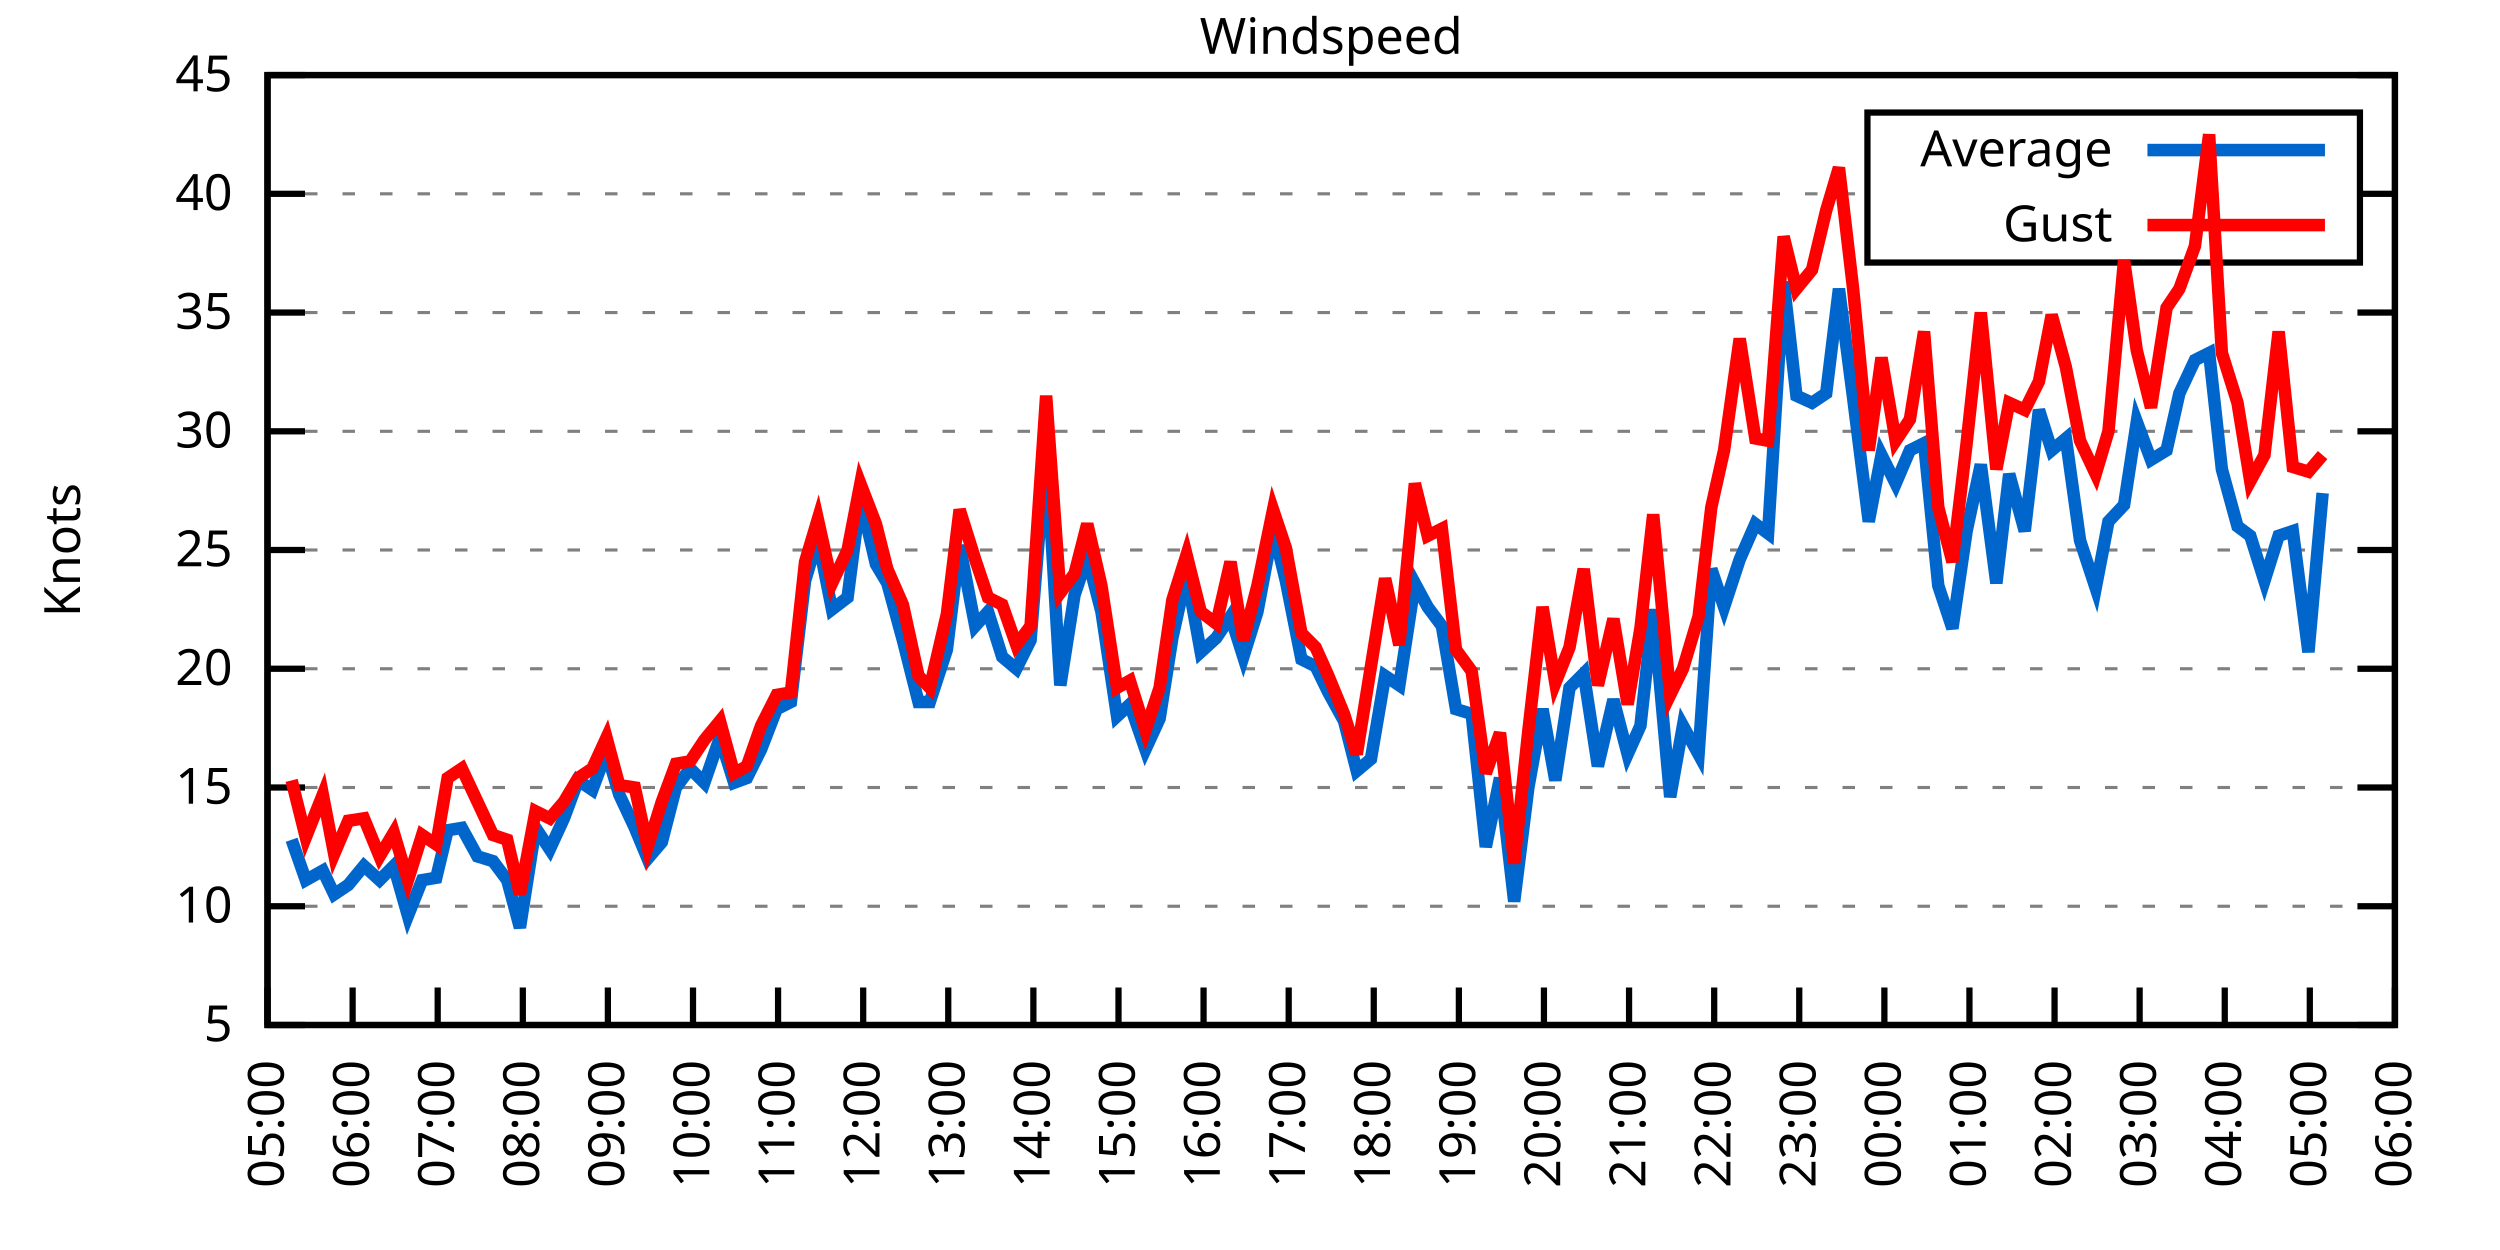
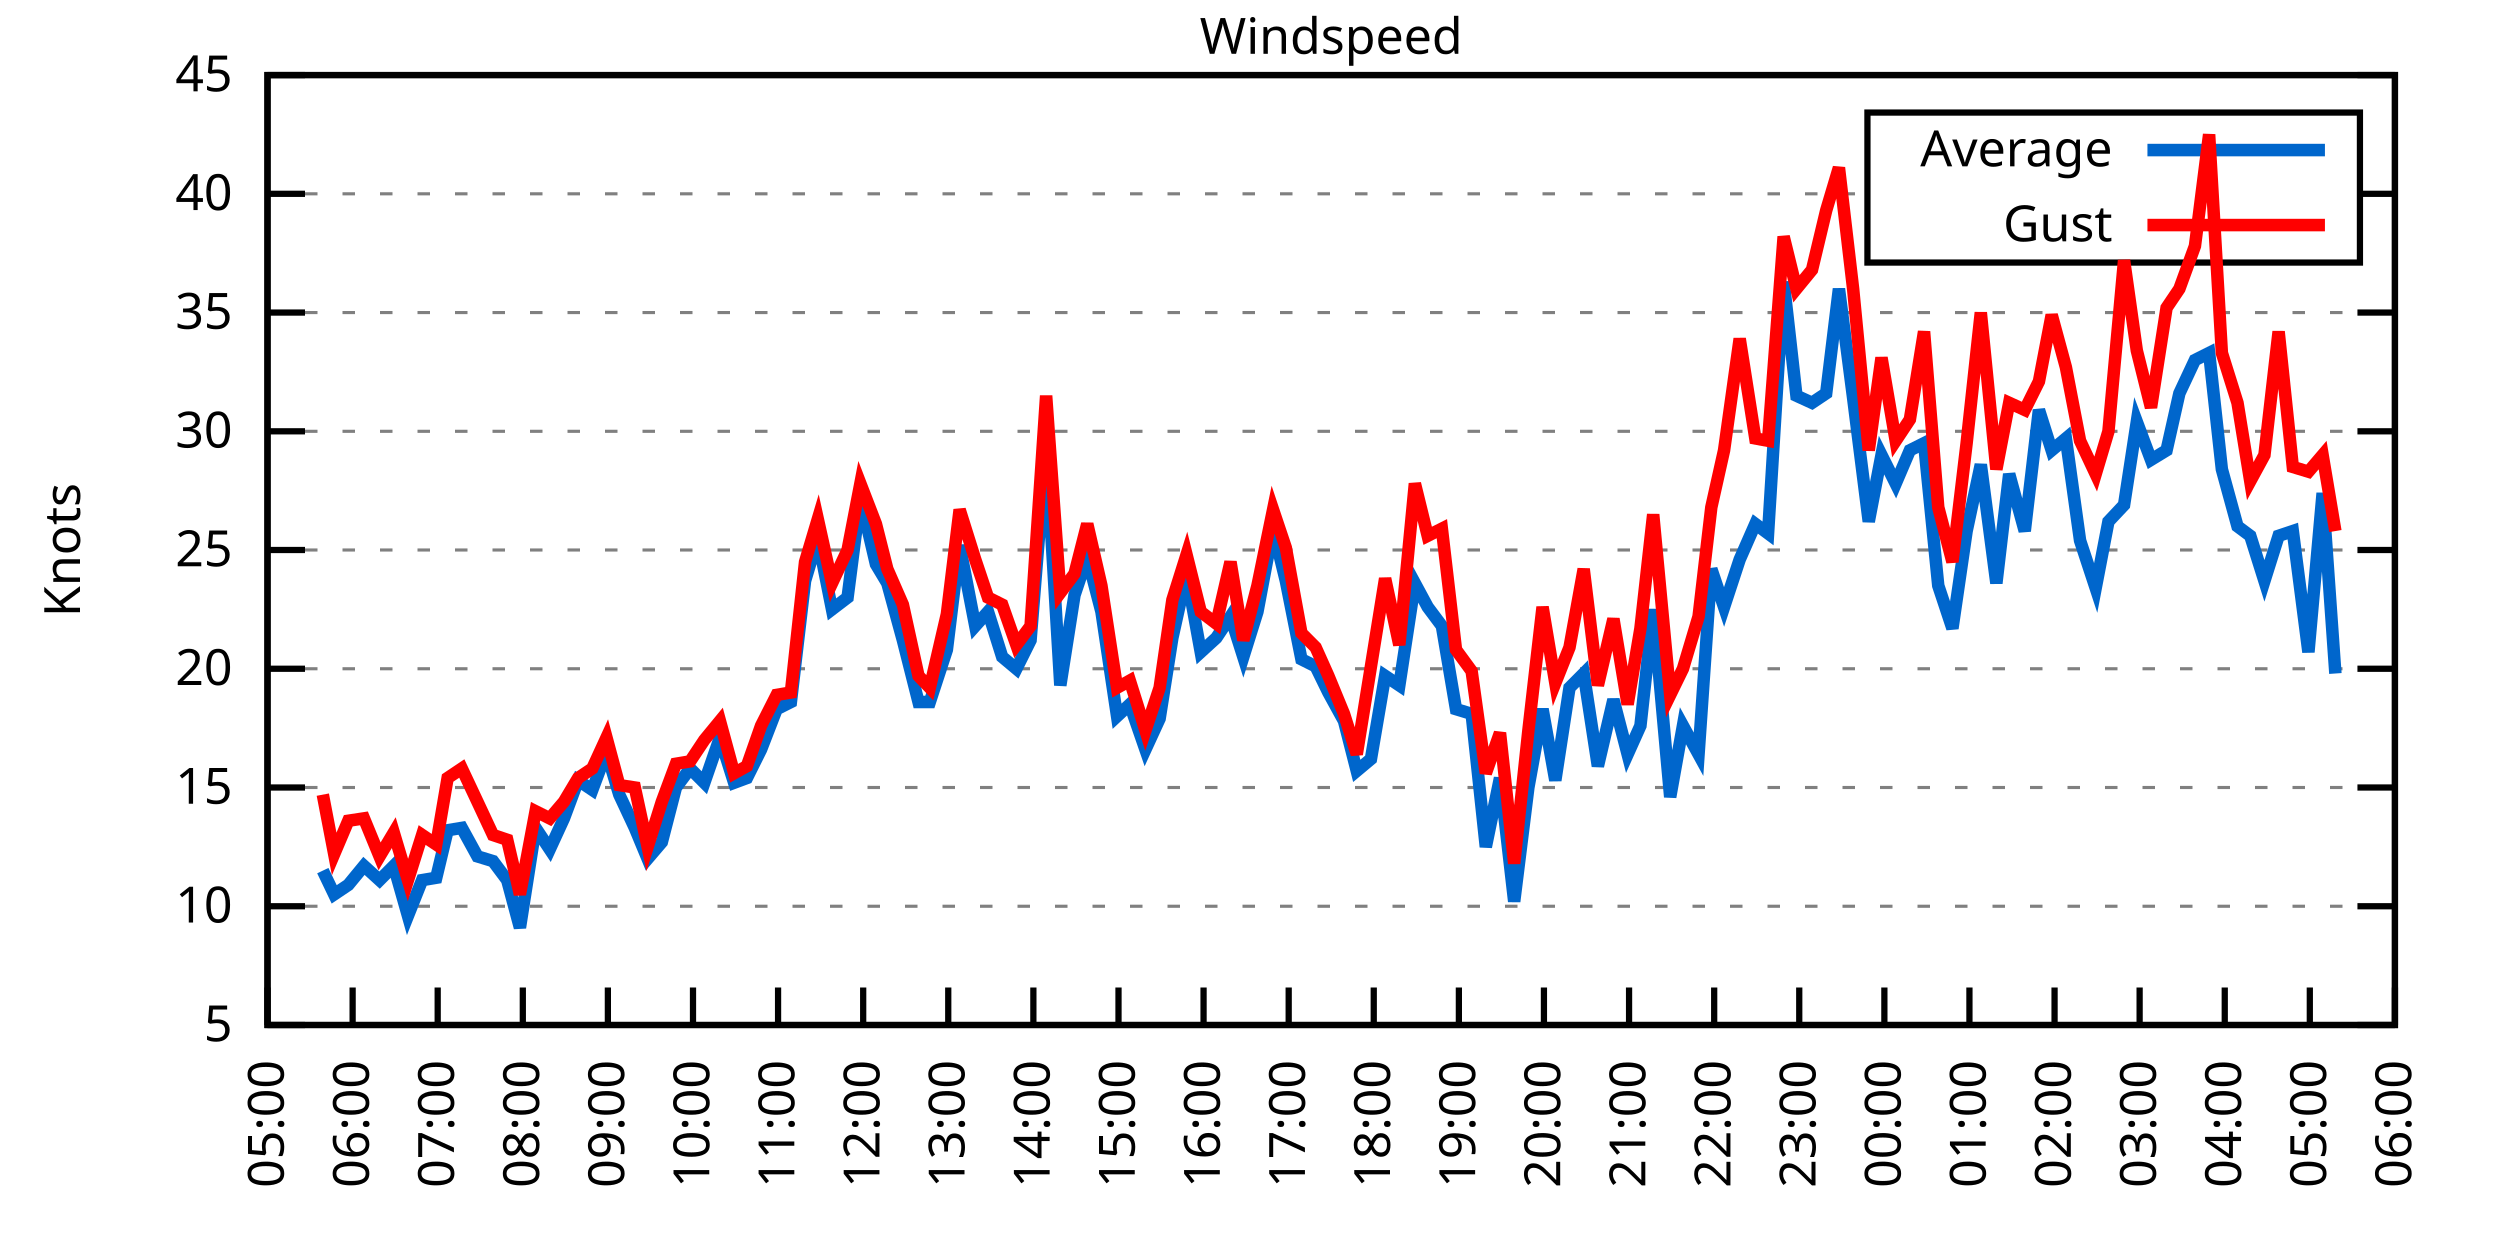
<svg xmlns="http://www.w3.org/2000/svg" xmlns:xlink="http://www.w3.org/1999/xlink" width="400" height="200" viewBox="0 0 400 200">
  <g id="gnuplot_canvas">
    <rect x="0" y="0" width="400" height="200" fill="none" />
    <defs>
      <circle id="gpDot" r="0.5" stroke-width="0.5" stroke="currentColor" />
      <path id="gpPt0" stroke-width="0.333" stroke="currentColor" d="M-1,0 h2 M0,-1 v2" />
      <path id="gpPt1" stroke-width="0.333" stroke="currentColor" d="M-1,-1 L1,1 M1,-1 L-1,1" />
      <path id="gpPt2" stroke-width="0.333" stroke="currentColor" d="M-1,0 L1,0 M0,-1 L0,1 M-1,-1 L1,1 M-1,1 L1,-1" />
      <rect id="gpPt3" stroke-width="0.333" stroke="currentColor" x="-1" y="-1" width="2" height="2" />
      <rect id="gpPt4" stroke-width="0.333" stroke="currentColor" fill="currentColor" x="-1" y="-1" width="2" height="2" />
      <circle id="gpPt5" stroke-width="0.333" stroke="currentColor" cx="0" cy="0" r="1" />
      <use xlink:href="#gpPt5" id="gpPt6" fill="currentColor" stroke="none" />
      <path id="gpPt7" stroke-width="0.333" stroke="currentColor" d="M0,-1.33 L-1.33,0.67 L1.33,0.67 z" />
      <use xlink:href="#gpPt7" id="gpPt8" fill="currentColor" stroke="none" />
      <use xlink:href="#gpPt7" id="gpPt9" stroke="currentColor" transform="rotate(180)" />
      <use xlink:href="#gpPt9" id="gpPt10" fill="currentColor" stroke="none" />
      <use xlink:href="#gpPt3" id="gpPt11" stroke="currentColor" transform="rotate(45)" />
      <use xlink:href="#gpPt11" id="gpPt12" fill="currentColor" stroke="none" />
      <path id="gpPt13" stroke-width="0.333" stroke="currentColor" d="M0,1.330 L1.265,0.411 L0.782,-1.067 L-0.782,-1.076 L-1.265,0.411 z" />
      <use xlink:href="#gpPt13" id="gpPt14" fill="currentColor" stroke="none" />
      <filter id="textbox" filterUnits="objectBoundingBox" x="0" y="0" height="1" width="1">
        <feFlood flood-color="white" flood-opacity="1" result="bgnd" />
        <feComposite in="SourceGraphic" in2="bgnd" operator="atop" />
      </filter>
      <filter id="greybox" filterUnits="objectBoundingBox" x="0" y="0" height="1" width="1">
        <feFlood flood-color="lightgrey" flood-opacity="1" result="grey" />
        <feComposite in="SourceGraphic" in2="grey" operator="atop" />
      </filter>
    </defs>
    <g fill="none" color="white" stroke="currentColor" stroke-width="1.00" stroke-linecap="butt" stroke-linejoin="miter">
</g>
    <g fill="none" color="black" stroke="currentColor" stroke-width="1.00" stroke-linecap="butt" stroke-linejoin="miter">
      <g stroke="none" shape-rendering="crispEdges">
        <polygon fill="rgb(255, 255, 255)" points="42.80,164.00 383.18,164.00 383.18,12.02 42.80,12.02 " />
      </g>
    </g>
    <g fill="none" color="black" stroke="currentColor" stroke-width="1.00" stroke-linecap="butt" stroke-linejoin="miter">
</g>
    <g fill="none" color="black" stroke="black" stroke-width="0.50" stroke-linecap="butt" stroke-linejoin="miter">
</g>
    <g fill="none" color="gray" stroke="currentColor" stroke-width="0.50" stroke-linecap="butt" stroke-linejoin="miter">
      <path stroke="gray" stroke-dasharray="2,4" class="gridline" d="M42.80,164.00 L383.19,164.00  " />
    </g>
    <g fill="none" color="gray" stroke="gray" stroke-width="1.00" stroke-linecap="butt" stroke-linejoin="miter">
</g>
    <g fill="none" color="black" stroke="currentColor" stroke-width="1.00" stroke-linecap="butt" stroke-linejoin="miter">
      <path stroke="black" d="M42.80,164.00 L48.80,164.00 M383.19,164.00 L377.19,164.00  " />
      <g transform="translate(37.20,166.60)" stroke="none" fill="black" font-family="Sans" font-size="8.00" text-anchor="end">
        <text>
          <tspan font-family="Sans"> 5</tspan>
        </text>
      </g>
    </g>
    <g fill="none" color="black" stroke="currentColor" stroke-width="1.00" stroke-linecap="butt" stroke-linejoin="miter">
</g>
    <g fill="none" color="black" stroke="black" stroke-width="0.50" stroke-linecap="butt" stroke-linejoin="miter">
</g>
    <g fill="none" color="gray" stroke="currentColor" stroke-width="0.50" stroke-linecap="butt" stroke-linejoin="miter">
      <path stroke="gray" stroke-dasharray="2,4" class="gridline" d="M42.80,145.00 L383.19,145.00  " />
    </g>
    <g fill="none" color="gray" stroke="gray" stroke-width="1.00" stroke-linecap="butt" stroke-linejoin="miter">
</g>
    <g fill="none" color="black" stroke="currentColor" stroke-width="1.00" stroke-linecap="butt" stroke-linejoin="miter">
      <path stroke="black" d="M42.80,145.00 L48.80,145.00 M383.19,145.00 L377.19,145.00  " />
      <g transform="translate(37.20,147.60)" stroke="none" fill="black" font-family="Sans" font-size="8.00" text-anchor="end">
        <text>
          <tspan font-family="Sans"> 10</tspan>
        </text>
      </g>
    </g>
    <g fill="none" color="black" stroke="currentColor" stroke-width="1.00" stroke-linecap="butt" stroke-linejoin="miter">
</g>
    <g fill="none" color="black" stroke="black" stroke-width="0.50" stroke-linecap="butt" stroke-linejoin="miter">
</g>
    <g fill="none" color="gray" stroke="currentColor" stroke-width="0.50" stroke-linecap="butt" stroke-linejoin="miter">
      <path stroke="gray" stroke-dasharray="2,4" class="gridline" d="M42.80,126.00 L383.19,126.00  " />
    </g>
    <g fill="none" color="gray" stroke="gray" stroke-width="1.00" stroke-linecap="butt" stroke-linejoin="miter">
</g>
    <g fill="none" color="black" stroke="currentColor" stroke-width="1.00" stroke-linecap="butt" stroke-linejoin="miter">
      <path stroke="black" d="M42.80,126.00 L48.80,126.00 M383.19,126.00 L377.19,126.00  " />
      <g transform="translate(37.20,128.60)" stroke="none" fill="black" font-family="Sans" font-size="8.00" text-anchor="end">
        <text>
          <tspan font-family="Sans"> 15</tspan>
        </text>
      </g>
    </g>
    <g fill="none" color="black" stroke="currentColor" stroke-width="1.00" stroke-linecap="butt" stroke-linejoin="miter">
</g>
    <g fill="none" color="black" stroke="black" stroke-width="0.50" stroke-linecap="butt" stroke-linejoin="miter">
</g>
    <g fill="none" color="gray" stroke="currentColor" stroke-width="0.50" stroke-linecap="butt" stroke-linejoin="miter">
      <path stroke="gray" stroke-dasharray="2,4" class="gridline" d="M42.80,107.00 L383.19,107.00  " />
    </g>
    <g fill="none" color="gray" stroke="gray" stroke-width="1.00" stroke-linecap="butt" stroke-linejoin="miter">
</g>
    <g fill="none" color="black" stroke="currentColor" stroke-width="1.00" stroke-linecap="butt" stroke-linejoin="miter">
      <path stroke="black" d="M42.80,107.00 L48.80,107.00 M383.19,107.00 L377.19,107.00  " />
      <g transform="translate(37.20,109.60)" stroke="none" fill="black" font-family="Sans" font-size="8.00" text-anchor="end">
        <text>
          <tspan font-family="Sans"> 20</tspan>
        </text>
      </g>
    </g>
    <g fill="none" color="black" stroke="currentColor" stroke-width="1.00" stroke-linecap="butt" stroke-linejoin="miter">
</g>
    <g fill="none" color="black" stroke="black" stroke-width="0.50" stroke-linecap="butt" stroke-linejoin="miter">
</g>
    <g fill="none" color="gray" stroke="currentColor" stroke-width="0.50" stroke-linecap="butt" stroke-linejoin="miter">
      <path stroke="gray" stroke-dasharray="2,4" class="gridline" d="M42.80,88.00 L383.19,88.00  " />
    </g>
    <g fill="none" color="gray" stroke="gray" stroke-width="1.00" stroke-linecap="butt" stroke-linejoin="miter">
</g>
    <g fill="none" color="black" stroke="currentColor" stroke-width="1.00" stroke-linecap="butt" stroke-linejoin="miter">
      <path stroke="black" d="M42.80,88.00 L48.80,88.00 M383.19,88.00 L377.19,88.00  " />
      <g transform="translate(37.20,90.60)" stroke="none" fill="black" font-family="Sans" font-size="8.00" text-anchor="end">
        <text>
          <tspan font-family="Sans"> 25</tspan>
        </text>
      </g>
    </g>
    <g fill="none" color="black" stroke="currentColor" stroke-width="1.00" stroke-linecap="butt" stroke-linejoin="miter">
</g>
    <g fill="none" color="black" stroke="black" stroke-width="0.50" stroke-linecap="butt" stroke-linejoin="miter">
</g>
    <g fill="none" color="gray" stroke="currentColor" stroke-width="0.50" stroke-linecap="butt" stroke-linejoin="miter">
      <path stroke="gray" stroke-dasharray="2,4" class="gridline" d="M42.80,69.01 L383.19,69.01  " />
    </g>
    <g fill="none" color="gray" stroke="gray" stroke-width="1.00" stroke-linecap="butt" stroke-linejoin="miter">
</g>
    <g fill="none" color="black" stroke="currentColor" stroke-width="1.00" stroke-linecap="butt" stroke-linejoin="miter">
      <path stroke="black" d="M42.80,69.01 L48.80,69.01 M383.19,69.01 L377.19,69.01  " />
      <g transform="translate(37.20,71.61)" stroke="none" fill="black" font-family="Sans" font-size="8.00" text-anchor="end">
        <text>
          <tspan font-family="Sans"> 30</tspan>
        </text>
      </g>
    </g>
    <g fill="none" color="black" stroke="currentColor" stroke-width="1.00" stroke-linecap="butt" stroke-linejoin="miter">
</g>
    <g fill="none" color="black" stroke="black" stroke-width="0.50" stroke-linecap="butt" stroke-linejoin="miter">
</g>
    <g fill="none" color="gray" stroke="currentColor" stroke-width="0.50" stroke-linecap="butt" stroke-linejoin="miter">
      <path stroke="gray" stroke-dasharray="2,4" class="gridline" d="M42.80,50.01 L383.19,50.01  " />
    </g>
    <g fill="none" color="gray" stroke="gray" stroke-width="1.00" stroke-linecap="butt" stroke-linejoin="miter">
</g>
    <g fill="none" color="black" stroke="currentColor" stroke-width="1.00" stroke-linecap="butt" stroke-linejoin="miter">
      <path stroke="black" d="M42.80,50.01 L48.80,50.01 M383.19,50.01 L377.19,50.01  " />
      <g transform="translate(37.20,52.61)" stroke="none" fill="black" font-family="Sans" font-size="8.00" text-anchor="end">
        <text>
          <tspan font-family="Sans"> 35</tspan>
        </text>
      </g>
    </g>
    <g fill="none" color="black" stroke="currentColor" stroke-width="1.00" stroke-linecap="butt" stroke-linejoin="miter">
</g>
    <g fill="none" color="black" stroke="black" stroke-width="0.50" stroke-linecap="butt" stroke-linejoin="miter">
</g>
    <g fill="none" color="gray" stroke="currentColor" stroke-width="0.50" stroke-linecap="butt" stroke-linejoin="miter">
      <path stroke="gray" stroke-dasharray="2,4" class="gridline" d="M42.80,31.01 L298.79,31.01 M377.59,31.01 L383.19,31.01  " />
    </g>
    <g fill="none" color="gray" stroke="gray" stroke-width="1.00" stroke-linecap="butt" stroke-linejoin="miter">
</g>
    <g fill="none" color="black" stroke="currentColor" stroke-width="1.00" stroke-linecap="butt" stroke-linejoin="miter">
      <path stroke="black" d="M42.80,31.01 L48.80,31.01 M383.19,31.01 L377.19,31.01  " />
      <g transform="translate(37.20,33.61)" stroke="none" fill="black" font-family="Sans" font-size="8.00" text-anchor="end">
        <text>
          <tspan font-family="Sans"> 40</tspan>
        </text>
      </g>
    </g>
    <g fill="none" color="black" stroke="currentColor" stroke-width="1.00" stroke-linecap="butt" stroke-linejoin="miter">
</g>
    <g fill="none" color="black" stroke="black" stroke-width="0.50" stroke-linecap="butt" stroke-linejoin="miter">
</g>
    <g fill="none" color="gray" stroke="currentColor" stroke-width="0.50" stroke-linecap="butt" stroke-linejoin="miter">
      <path stroke="gray" stroke-dasharray="2,4" class="gridline" d="M42.80,12.01 L383.19,12.01  " />
    </g>
    <g fill="none" color="gray" stroke="gray" stroke-width="1.00" stroke-linecap="butt" stroke-linejoin="miter">
</g>
    <g fill="none" color="black" stroke="currentColor" stroke-width="1.00" stroke-linecap="butt" stroke-linejoin="miter">
      <path stroke="black" d="M42.80,12.01 L48.80,12.01 M383.19,12.01 L377.19,12.01  " />
      <g transform="translate(37.20,14.61)" stroke="none" fill="black" font-family="Sans" font-size="8.00" text-anchor="end">
        <text>
          <tspan font-family="Sans"> 45</tspan>
        </text>
      </g>
    </g>
    <g fill="none" color="black" stroke="currentColor" stroke-width="1.00" stroke-linecap="butt" stroke-linejoin="miter">
      <path stroke="black" d="M42.80,164.00 L42.80,158.00  " />
      <g transform="translate(45.40,169.60) rotate(270.00)" stroke="none" fill="black" font-family="Sans" font-size="8.00" text-anchor="end">
        <text>
          <tspan font-family="Sans">05:00</tspan>
        </text>
      </g>
    </g>
    <g fill="none" color="black" stroke="currentColor" stroke-width="1.00" stroke-linecap="butt" stroke-linejoin="miter">
      <path stroke="black" d="M56.42,164.00 L56.42,158.00  " />
      <g transform="translate(59.02,169.60) rotate(270.00)" stroke="none" fill="black" font-family="Sans" font-size="8.00" text-anchor="end">
        <text>
          <tspan font-family="Sans">06:00</tspan>
        </text>
      </g>
    </g>
    <g fill="none" color="black" stroke="currentColor" stroke-width="1.00" stroke-linecap="butt" stroke-linejoin="miter">
      <path stroke="black" d="M70.03,164.00 L70.03,158.00  " />
      <g transform="translate(72.63,169.60) rotate(270.00)" stroke="none" fill="black" font-family="Sans" font-size="8.00" text-anchor="end">
        <text>
          <tspan font-family="Sans">07:00</tspan>
        </text>
      </g>
    </g>
    <g fill="none" color="black" stroke="currentColor" stroke-width="1.00" stroke-linecap="butt" stroke-linejoin="miter">
      <path stroke="black" d="M83.65,164.00 L83.65,158.00  " />
      <g transform="translate(86.25,169.60) rotate(270.00)" stroke="none" fill="black" font-family="Sans" font-size="8.00" text-anchor="end">
        <text>
          <tspan font-family="Sans">08:00</tspan>
        </text>
      </g>
    </g>
    <g fill="none" color="black" stroke="currentColor" stroke-width="1.00" stroke-linecap="butt" stroke-linejoin="miter">
      <path stroke="black" d="M97.26,164.00 L97.26,158.00  " />
      <g transform="translate(99.86,169.60) rotate(270.00)" stroke="none" fill="black" font-family="Sans" font-size="8.00" text-anchor="end">
        <text>
          <tspan font-family="Sans">09:00</tspan>
        </text>
      </g>
    </g>
    <g fill="none" color="black" stroke="currentColor" stroke-width="1.00" stroke-linecap="butt" stroke-linejoin="miter">
      <path stroke="black" d="M110.88,164.00 L110.88,158.00  " />
      <g transform="translate(113.48,169.60) rotate(270.00)" stroke="none" fill="black" font-family="Sans" font-size="8.00" text-anchor="end">
        <text>
          <tspan font-family="Sans">10:00</tspan>
        </text>
      </g>
    </g>
    <g fill="none" color="black" stroke="currentColor" stroke-width="1.00" stroke-linecap="butt" stroke-linejoin="miter">
      <path stroke="black" d="M124.49,164.00 L124.49,158.00  " />
      <g transform="translate(127.09,169.60) rotate(270.00)" stroke="none" fill="black" font-family="Sans" font-size="8.00" text-anchor="end">
        <text>
          <tspan font-family="Sans">11:00</tspan>
        </text>
      </g>
    </g>
    <g fill="none" color="black" stroke="currentColor" stroke-width="1.00" stroke-linecap="butt" stroke-linejoin="miter">
      <path stroke="black" d="M138.11,164.00 L138.11,158.00  " />
      <g transform="translate(140.71,169.60) rotate(270.00)" stroke="none" fill="black" font-family="Sans" font-size="8.00" text-anchor="end">
        <text>
          <tspan font-family="Sans">12:00</tspan>
        </text>
      </g>
    </g>
    <g fill="none" color="black" stroke="currentColor" stroke-width="1.00" stroke-linecap="butt" stroke-linejoin="miter">
      <path stroke="black" d="M151.72,164.00 L151.72,158.00  " />
      <g transform="translate(154.32,169.60) rotate(270.00)" stroke="none" fill="black" font-family="Sans" font-size="8.00" text-anchor="end">
        <text>
          <tspan font-family="Sans">13:00</tspan>
        </text>
      </g>
    </g>
    <g fill="none" color="black" stroke="currentColor" stroke-width="1.00" stroke-linecap="butt" stroke-linejoin="miter">
      <path stroke="black" d="M165.34,164.00 L165.34,158.00  " />
      <g transform="translate(167.94,169.60) rotate(270.00)" stroke="none" fill="black" font-family="Sans" font-size="8.00" text-anchor="end">
        <text>
          <tspan font-family="Sans">14:00</tspan>
        </text>
      </g>
    </g>
    <g fill="none" color="black" stroke="currentColor" stroke-width="1.00" stroke-linecap="butt" stroke-linejoin="miter">
      <path stroke="black" d="M178.96,164.00 L178.96,158.00  " />
      <g transform="translate(181.56,169.60) rotate(270.00)" stroke="none" fill="black" font-family="Sans" font-size="8.00" text-anchor="end">
        <text>
          <tspan font-family="Sans">15:00</tspan>
        </text>
      </g>
    </g>
    <g fill="none" color="black" stroke="currentColor" stroke-width="1.00" stroke-linecap="butt" stroke-linejoin="miter">
      <path stroke="black" d="M192.57,164.00 L192.57,158.00  " />
      <g transform="translate(195.17,169.60) rotate(270.00)" stroke="none" fill="black" font-family="Sans" font-size="8.00" text-anchor="end">
        <text>
          <tspan font-family="Sans">16:00</tspan>
        </text>
      </g>
    </g>
    <g fill="none" color="black" stroke="currentColor" stroke-width="1.00" stroke-linecap="butt" stroke-linejoin="miter">
      <path stroke="black" d="M206.19,164.00 L206.19,158.00  " />
      <g transform="translate(208.79,169.60) rotate(270.00)" stroke="none" fill="black" font-family="Sans" font-size="8.00" text-anchor="end">
        <text>
          <tspan font-family="Sans">17:00</tspan>
        </text>
      </g>
    </g>
    <g fill="none" color="black" stroke="currentColor" stroke-width="1.00" stroke-linecap="butt" stroke-linejoin="miter">
      <path stroke="black" d="M219.80,164.00 L219.80,158.00  " />
      <g transform="translate(222.40,169.60) rotate(270.00)" stroke="none" fill="black" font-family="Sans" font-size="8.00" text-anchor="end">
        <text>
          <tspan font-family="Sans">18:00</tspan>
        </text>
      </g>
    </g>
    <g fill="none" color="black" stroke="currentColor" stroke-width="1.00" stroke-linecap="butt" stroke-linejoin="miter">
      <path stroke="black" d="M233.42,164.00 L233.42,158.00  " />
      <g transform="translate(236.02,169.60) rotate(270.00)" stroke="none" fill="black" font-family="Sans" font-size="8.00" text-anchor="end">
        <text>
          <tspan font-family="Sans">19:00</tspan>
        </text>
      </g>
    </g>
    <g fill="none" color="black" stroke="currentColor" stroke-width="1.00" stroke-linecap="butt" stroke-linejoin="miter">
      <path stroke="black" d="M247.03,164.00 L247.03,158.00  " />
      <g transform="translate(249.63,169.60) rotate(270.00)" stroke="none" fill="black" font-family="Sans" font-size="8.00" text-anchor="end">
        <text>
          <tspan font-family="Sans">20:00</tspan>
        </text>
      </g>
    </g>
    <g fill="none" color="black" stroke="currentColor" stroke-width="1.00" stroke-linecap="butt" stroke-linejoin="miter">
      <path stroke="black" d="M260.65,164.00 L260.65,158.00  " />
      <g transform="translate(263.25,169.60) rotate(270.00)" stroke="none" fill="black" font-family="Sans" font-size="8.00" text-anchor="end">
        <text>
          <tspan font-family="Sans">21:00</tspan>
        </text>
      </g>
    </g>
    <g fill="none" color="black" stroke="currentColor" stroke-width="1.00" stroke-linecap="butt" stroke-linejoin="miter">
      <path stroke="black" d="M274.27,164.00 L274.27,158.00  " />
      <g transform="translate(276.87,169.60) rotate(270.00)" stroke="none" fill="black" font-family="Sans" font-size="8.00" text-anchor="end">
        <text>
          <tspan font-family="Sans">22:00</tspan>
        </text>
      </g>
    </g>
    <g fill="none" color="black" stroke="currentColor" stroke-width="1.00" stroke-linecap="butt" stroke-linejoin="miter">
      <path stroke="black" d="M287.88,164.00 L287.88,158.00  " />
      <g transform="translate(290.48,169.60) rotate(270.00)" stroke="none" fill="black" font-family="Sans" font-size="8.00" text-anchor="end">
        <text>
          <tspan font-family="Sans">23:00</tspan>
        </text>
      </g>
    </g>
    <g fill="none" color="black" stroke="currentColor" stroke-width="1.00" stroke-linecap="butt" stroke-linejoin="miter">
      <path stroke="black" d="M301.50,164.00 L301.50,158.00  " />
      <g transform="translate(304.10,169.60) rotate(270.00)" stroke="none" fill="black" font-family="Sans" font-size="8.00" text-anchor="end">
        <text>
          <tspan font-family="Sans">00:00</tspan>
        </text>
      </g>
    </g>
    <g fill="none" color="black" stroke="currentColor" stroke-width="1.00" stroke-linecap="butt" stroke-linejoin="miter">
      <path stroke="black" d="M315.11,164.00 L315.11,158.00  " />
      <g transform="translate(317.71,169.60) rotate(270.00)" stroke="none" fill="black" font-family="Sans" font-size="8.00" text-anchor="end">
        <text>
          <tspan font-family="Sans">01:00</tspan>
        </text>
      </g>
    </g>
    <g fill="none" color="black" stroke="currentColor" stroke-width="1.00" stroke-linecap="butt" stroke-linejoin="miter">
      <path stroke="black" d="M328.73,164.00 L328.73,158.00  " />
      <g transform="translate(331.33,169.60) rotate(270.00)" stroke="none" fill="black" font-family="Sans" font-size="8.00" text-anchor="end">
        <text>
          <tspan font-family="Sans">02:00</tspan>
        </text>
      </g>
    </g>
    <g fill="none" color="black" stroke="currentColor" stroke-width="1.00" stroke-linecap="butt" stroke-linejoin="miter">
      <path stroke="black" d="M342.34,164.00 L342.34,158.00  " />
      <g transform="translate(344.94,169.60) rotate(270.00)" stroke="none" fill="black" font-family="Sans" font-size="8.00" text-anchor="end">
        <text>
          <tspan font-family="Sans">03:00</tspan>
        </text>
      </g>
    </g>
    <g fill="none" color="black" stroke="currentColor" stroke-width="1.00" stroke-linecap="butt" stroke-linejoin="miter">
      <path stroke="black" d="M355.96,164.00 L355.96,158.00  " />
      <g transform="translate(358.56,169.60) rotate(270.00)" stroke="none" fill="black" font-family="Sans" font-size="8.00" text-anchor="end">
        <text>
          <tspan font-family="Sans">04:00</tspan>
        </text>
      </g>
    </g>
    <g fill="none" color="black" stroke="currentColor" stroke-width="1.00" stroke-linecap="butt" stroke-linejoin="miter">
      <path stroke="black" d="M369.57,164.00 L369.57,158.00  " />
      <g transform="translate(372.17,169.60) rotate(270.00)" stroke="none" fill="black" font-family="Sans" font-size="8.00" text-anchor="end">
        <text>
          <tspan font-family="Sans">05:00</tspan>
        </text>
      </g>
    </g>
    <g fill="none" color="black" stroke="currentColor" stroke-width="1.00" stroke-linecap="butt" stroke-linejoin="miter">
      <path stroke="black" d="M383.19,164.00 L383.19,158.00  " />
      <g transform="translate(385.79,169.60) rotate(270.00)" stroke="none" fill="black" font-family="Sans" font-size="8.00" text-anchor="end">
        <text>
          <tspan font-family="Sans">06:00</tspan>
        </text>
      </g>
    </g>
    <g fill="none" color="black" stroke="currentColor" stroke-width="1.00" stroke-linecap="butt" stroke-linejoin="miter">
</g>
    <g fill="none" color="black" stroke="currentColor" stroke-width="1.00" stroke-linecap="butt" stroke-linejoin="miter">
      <path stroke="black" d="M42.80,12.01 L42.80,164.00 L383.19,164.00 L383.19,12.01 L42.80,12.01 Z  " />
    </g>
    <g fill="none" color="black" stroke="currentColor" stroke-width="1.00" stroke-linecap="butt" stroke-linejoin="miter">
</g>
    <g fill="none" color="black" stroke="currentColor" stroke-width="1.00" stroke-linecap="butt" stroke-linejoin="miter">
      <path stroke="black" d="M298.79,42.01 L298.79,18.01 L377.59,18.01 L377.59,42.01 L298.79,42.01 Z  " />
    </g>
    <g id="Windspeed_plot_1">
      <g fill="none" color="white" stroke="black" stroke-width="2.00" stroke-linecap="butt" stroke-linejoin="miter">
</g>
      <g fill="none" color="black" stroke="currentColor" stroke-width="2.00" stroke-linecap="butt" stroke-linejoin="miter">
        <g transform="translate(337.99,26.61)" stroke="none" fill="black" font-family="Sans" font-size="8.00" text-anchor="end">
          <text>
            <tspan font-family="Sans">Average</tspan>
          </text>
        </g>
      </g>
      <g fill="none" color="black" stroke="currentColor" stroke-width="2.00" stroke-linecap="butt" stroke-linejoin="miter">
-         <path stroke="rgb(  0, 102, 204)" d="M343.59,24.01 L371.99,24.01 M46.66,134.36 L48.93,140.82 L51.65,139.30 L53.47,143.10 L55.73,141.58 L58.23,138.54   L60.73,140.82 L63.00,138.54 L65.27,146.52 L67.54,140.82 L69.80,140.44 L71.62,132.84 L73.89,132.46 L76.39,137.02   L78.88,137.78 L81.15,140.82 L83.19,148.42 L85.69,132.46 L87.96,135.88 L90.23,130.94 L92.50,124.86 L94.77,126.38   L97.04,120.30 L99.08,127.14 L101.57,132.46 L103.62,137.40 L105.89,134.74 L108.15,126.00 L110.42,122.96 L112.69,125.24   L115.19,118.02 L117.46,125.24 L119.50,124.48 L121.77,119.92 L124.27,113.46 L126.54,112.32 L128.81,92.94 L130.85,86.11   L133.12,97.50 L135.61,95.60 L137.66,79.65 L140.15,90.28 L141.97,93.32 L144.46,102.44 L146.96,112.32 L148.77,112.32   L151.50,103.96 L153.54,87.25 L156.04,100.16 L158.08,97.88 L160.35,105.10 L162.62,107.00 L164.89,102.44 L167.38,71.67   L169.65,109.66 L171.92,95.22 L173.96,89.14 L176.23,97.88 L178.73,114.60 L180.77,112.70 L183.27,119.92 L185.54,114.98   L187.58,102.06 L189.85,91.80 L192.12,104.34 L194.61,102.06 L196.88,98.64 L198.93,105.10 L201.19,97.88 L203.69,84.59   L205.73,92.94 L208.23,105.48 L210.50,106.62 L212.54,110.80 L215.04,115.36 L217.08,123.34 L219.35,121.44 L221.62,108.14   L223.89,109.66 L226.38,93.32 L228.43,97.12 L230.70,100.16 L232.96,113.46 L235.46,114.22 L237.73,135.50 L240.00,124.48   L242.27,144.24 L244.54,126.00 L246.81,113.46 L248.85,124.86 L251.12,110.04 L253.39,107.76 L255.66,122.58 L258.15,111.94   L260.42,120.68 L262.47,116.12 L264.51,97.50 L267.23,127.52 L269.27,116.12 L271.77,120.68 L273.81,91.04 L275.85,97.12   L278.35,89.52 L280.85,83.83 L282.89,85.35 L285.38,45.07 L287.43,63.31 L289.92,64.45 L292.19,62.93 L294.23,46.21   L296.50,63.69 L299.00,83.45 L301.04,72.81 L303.31,77.37 L305.58,72.05 L307.85,70.91 L310.12,93.70 L312.39,100.54   L314.66,84.97 L316.93,74.33 L319.42,93.32 L321.47,75.85 L323.96,84.97 L326.23,65.59 L328.27,72.05 L330.54,70.15   L332.81,86.49 L335.31,94.08 L337.35,83.45 L339.85,80.79 L341.89,67.49 L344.16,73.57 L346.65,72.05 L348.70,62.93   L351.19,57.61 L353.46,56.47 L355.50,75.09 L358.00,84.21 L360.04,85.73 L362.31,92.94 L364.58,85.73 L366.85,84.97   L369.35,104.34 L371.62,78.89  " />
+         <path stroke="rgb(  0, 102, 204)" d="M343.59,24.01 L371.99,24.01 M51.65,139.30 L53.47,143.10 L55.73,141.58 L58.23,138.54 L60.73,140.82 L63.00,138.54   L65.27,146.52 L67.54,140.82 L69.80,140.44 L71.62,132.84 L73.89,132.46 L76.39,137.02 L78.88,137.78 L81.15,140.82   L83.19,148.42 L85.69,132.46 L87.96,135.88 L90.23,130.94 L92.50,124.86 L94.77,126.38 L97.04,120.30 L99.08,127.14   L101.57,132.46 L103.62,137.40 L105.89,134.74 L108.15,126.00 L110.42,122.96 L112.69,125.24 L115.19,118.02 L117.46,125.24   L119.50,124.48 L121.77,119.92 L124.27,113.46 L126.54,112.32 L128.81,92.94 L130.85,86.11 L133.12,97.50 L135.61,95.60   L137.66,79.65 L140.15,90.28 L141.97,93.32 L144.46,102.44 L146.96,112.32 L148.77,112.32 L151.50,103.96 L153.54,87.25   L156.04,100.16 L158.08,97.88 L160.35,105.10 L162.62,107.00 L164.89,102.44 L167.38,71.67 L169.65,109.66 L171.92,95.22   L173.96,89.14 L176.23,97.88 L178.73,114.60 L180.77,112.70 L183.27,119.92 L185.54,114.98 L187.58,102.06 L189.85,91.80   L192.12,104.34 L194.61,102.06 L196.88,98.64 L198.93,105.10 L201.19,97.88 L203.69,84.59 L205.73,92.94 L208.23,105.48   L210.50,106.62 L212.54,110.80 L215.04,115.36 L217.08,123.34 L219.35,121.44 L221.62,108.14 L223.89,109.66 L226.38,93.32   L228.43,97.12 L230.70,100.16 L232.96,113.46 L235.46,114.22 L237.73,135.50 L240.00,124.48 L242.27,144.24 L244.54,126.00   L246.81,113.46 L248.85,124.86 L251.12,110.04 L253.39,107.76 L255.66,122.58 L258.15,111.94 L260.42,120.68 L262.47,116.12   L264.51,97.50 L267.23,127.52 L269.27,116.12 L271.77,120.68 L273.81,91.04 L275.85,97.12 L278.35,89.52 L280.85,83.83   L282.89,85.35 L285.38,45.07 L287.43,63.31 L289.92,64.45 L292.19,62.93 L294.23,46.21 L296.50,63.69 L299.00,83.45   L301.04,72.81 L303.31,77.37 L305.58,72.05 L307.85,70.91 L310.12,93.70 L312.39,100.54 L314.66,84.97 L316.93,74.33   L319.42,93.32 L321.47,75.85 L323.96,84.97 L326.23,65.59 L328.27,72.05 L330.54,70.15 L332.81,86.49 L335.31,94.08   L337.35,83.45 L339.85,80.79 L341.89,67.49 L344.16,73.57 L346.65,72.05 L348.70,62.93 L351.19,57.61 L353.46,56.47   L355.50,75.09 L358.00,84.21 L360.04,85.73 L362.31,92.94 L364.58,85.73 L366.85,84.97 L369.35,104.34 L371.62,78.89   L373.66,107.76  " />
      </g>
    </g>
    <g id="Windspeed_plot_2">
      <g fill="none" color="black" stroke="currentColor" stroke-width="2.00" stroke-linecap="butt" stroke-linejoin="miter">
        <g transform="translate(337.99,38.61)" stroke="none" fill="black" font-family="Sans" font-size="8.00" text-anchor="end">
          <text>
            <tspan font-family="Sans">Gust</tspan>
          </text>
        </g>
      </g>
      <g fill="none" color="black" stroke="currentColor" stroke-width="2.00" stroke-linecap="butt" stroke-linejoin="miter">
-         <path stroke="rgb(255,   0,   0)" d="M343.59,36.01 L371.99,36.01 M46.66,124.86 L48.93,133.98 L51.65,127.14 L53.47,136.64 L55.73,131.32 L58.23,130.94   L60.73,137.02 L63.00,133.22 L65.27,140.82 L67.54,133.60 L69.80,135.12 L71.62,124.48 L73.89,122.96 L76.39,128.28   L78.88,133.60 L81.15,134.36 L83.19,143.10 L85.69,129.80 L87.96,130.94 L90.23,128.28 L92.50,124.48 L94.77,122.96   L97.04,118.02 L99.08,125.62 L101.57,126.00 L103.62,135.50 L105.89,128.28 L108.15,122.20 L110.42,121.82 L112.69,118.40   L115.19,115.36 L117.46,123.72 L119.50,122.58 L121.77,116.12 L124.27,111.18 L126.54,110.80 L128.81,89.90 L130.85,83.07   L133.12,93.32 L135.61,88.00 L137.66,77.37 L140.15,83.83 L141.97,91.04 L144.46,96.74 L146.96,108.14 L148.77,110.04   L151.50,98.26 L153.54,81.55 L156.04,89.52 L158.08,95.60 L160.35,96.74 L162.62,103.20 L164.89,100.16 L167.38,63.31   L169.65,94.84 L171.92,91.80 L173.96,83.83 L176.23,93.70 L178.73,110.04 L180.77,108.90 L183.27,116.88 L185.54,110.04   L187.58,95.98 L189.85,88.76 L192.12,97.88 L194.61,99.78 L196.88,89.90 L198.93,102.44 L201.19,93.70 L203.69,81.55   L205.73,87.63 L208.23,101.30 L210.50,103.58 L212.54,108.14 L215.04,114.22 L217.08,120.68 L219.35,106.62 L221.62,92.56   L223.89,103.20 L226.38,77.37 L228.43,85.73 L230.70,84.59 L232.96,103.96 L235.46,107.38 L237.73,123.72 L240.00,117.26   L242.27,138.16 L244.54,116.88 L246.81,97.12 L248.85,109.28 L251.12,103.58 L253.39,91.04 L255.66,109.66 L258.15,99.02   L260.42,112.70 L262.47,100.54 L264.51,82.31 L267.23,111.18 L269.27,107.00 L271.77,98.64 L273.81,81.17 L275.85,72.05   L278.35,54.19 L280.85,70.15 L282.89,70.53 L285.38,37.85 L287.43,46.21 L289.92,43.17 L292.19,33.67 L294.23,26.83   L296.50,46.21 L299.00,72.05 L301.04,57.23 L303.31,70.53 L305.58,67.11 L307.85,53.05 L310.12,81.17 L312.39,89.90   L314.66,70.91 L316.93,50.01 L319.42,75.09 L321.47,64.45 L323.96,65.59 L326.23,61.03 L328.27,50.39 L330.54,58.75   L332.81,70.53 L335.31,75.85 L337.35,69.01 L339.85,41.65 L341.89,56.09 L344.16,65.21 L346.65,49.25 L348.70,46.21   L351.19,39.37 L353.46,21.51 L355.50,56.47 L358.00,64.45 L360.04,76.99 L362.31,72.81 L364.58,53.05 L366.85,74.71   L369.35,75.47 L371.62,72.81  " />
+         <path stroke="rgb(255,   0,   0)" d="M343.59,36.01 L371.99,36.01 M51.65,127.14 L53.47,136.64 L55.73,131.32 L58.23,130.94 L60.73,137.02 L63.00,133.22   L65.27,140.82 L67.54,133.60 L69.80,135.12 L71.62,124.48 L73.89,122.96 L76.39,128.28 L78.88,133.60 L81.15,134.36   L83.19,143.10 L85.69,129.80 L87.96,130.94 L90.23,128.28 L92.50,124.48 L94.77,122.96 L97.04,118.02 L99.08,125.62   L101.57,126.00 L103.62,135.50 L105.89,128.28 L108.15,122.20 L110.42,121.82 L112.69,118.40 L115.19,115.36 L117.46,123.72   L119.50,122.58 L121.77,116.12 L124.27,111.18 L126.54,110.80 L128.81,89.90 L130.85,83.07 L133.12,93.32 L135.61,88.00   L137.66,77.37 L140.15,83.83 L141.97,91.04 L144.46,96.74 L146.96,108.14 L148.77,110.04 L151.50,98.26 L153.54,81.55   L156.04,89.52 L158.08,95.60 L160.35,96.74 L162.62,103.20 L164.89,100.16 L167.38,63.31 L169.65,94.84 L171.92,91.80   L173.96,83.83 L176.23,93.70 L178.73,110.04 L180.77,108.90 L183.27,116.88 L185.54,110.04 L187.58,95.98 L189.85,88.76   L192.12,97.88 L194.61,99.78 L196.88,89.90 L198.93,102.44 L201.19,93.70 L203.69,81.55 L205.73,87.63 L208.23,101.30   L210.50,103.58 L212.54,108.14 L215.04,114.22 L217.08,120.68 L219.35,106.62 L221.62,92.56 L223.89,103.20 L226.38,77.37   L228.43,85.73 L230.70,84.59 L232.96,103.96 L235.46,107.38 L237.73,123.72 L240.00,117.26 L242.27,138.16 L244.54,116.88   L246.81,97.12 L248.85,109.28 L251.12,103.58 L253.39,91.04 L255.66,109.66 L258.15,99.02 L260.42,112.70 L262.47,100.54   L264.51,82.31 L267.23,111.18 L269.27,107.00 L271.77,98.64 L273.81,81.17 L275.85,72.05 L278.35,54.19 L280.85,70.15   L282.89,70.53 L285.38,37.85 L287.43,46.21 L289.92,43.17 L292.19,33.67 L294.23,26.83 L296.50,46.21 L299.00,72.05   L301.04,57.23 L303.31,70.53 L305.58,67.11 L307.85,53.05 L310.12,81.17 L312.39,89.90 L314.66,70.91 L316.93,50.01   L319.42,75.09 L321.47,64.45 L323.96,65.59 L326.23,61.03 L328.27,50.39 L330.54,58.75 L332.81,70.53 L335.31,75.85   L337.35,69.01 L339.85,41.65 L341.89,56.09 L344.16,65.21 L346.65,49.25 L348.70,46.21 L351.19,39.37 L353.46,21.51   L355.50,56.47 L358.00,64.45 L360.04,76.99 L362.31,72.81 L364.58,53.05 L366.85,74.71 L369.35,75.47 L371.62,72.81   L373.66,84.97  " />
      </g>
    </g>
    <g fill="none" color="black" stroke="currentColor" stroke-width="2.00" stroke-linecap="butt" stroke-linejoin="miter">
</g>
    <g fill="none" color="black" stroke="black" stroke-width="1.00" stroke-linecap="butt" stroke-linejoin="miter">
</g>
    <g fill="none" color="black" stroke="currentColor" stroke-width="1.00" stroke-linecap="butt" stroke-linejoin="miter">
      <path stroke="black" d="M42.80,12.01 L42.80,164.00 L383.19,164.00 L383.19,12.01 L42.80,12.01 Z  " />
      <g transform="translate(12.80,88.01) rotate(270.00)" stroke="none" fill="black" font-family="Sans" font-size="8.00" text-anchor="middle">
        <text>
          <tspan font-family="Sans">Knots</tspan>
        </text>
      </g>
    </g>
    <g fill="none" color="black" stroke="currentColor" stroke-width="1.00" stroke-linecap="butt" stroke-linejoin="miter">
</g>
    <g fill="none" color="black" stroke="currentColor" stroke-width="1.00" stroke-linecap="butt" stroke-linejoin="miter">
      <g transform="translate(212.99,8.61)" stroke="none" fill="black" font-family="Sans" font-size="8.00" text-anchor="middle">
        <text>
          <tspan font-family="Sans">Windspeed</tspan>
        </text>
      </g>
    </g>
    <g fill="none" color="black" stroke="currentColor" stroke-width="1.00" stroke-linecap="butt" stroke-linejoin="miter">
</g>
  </g>
</svg>
